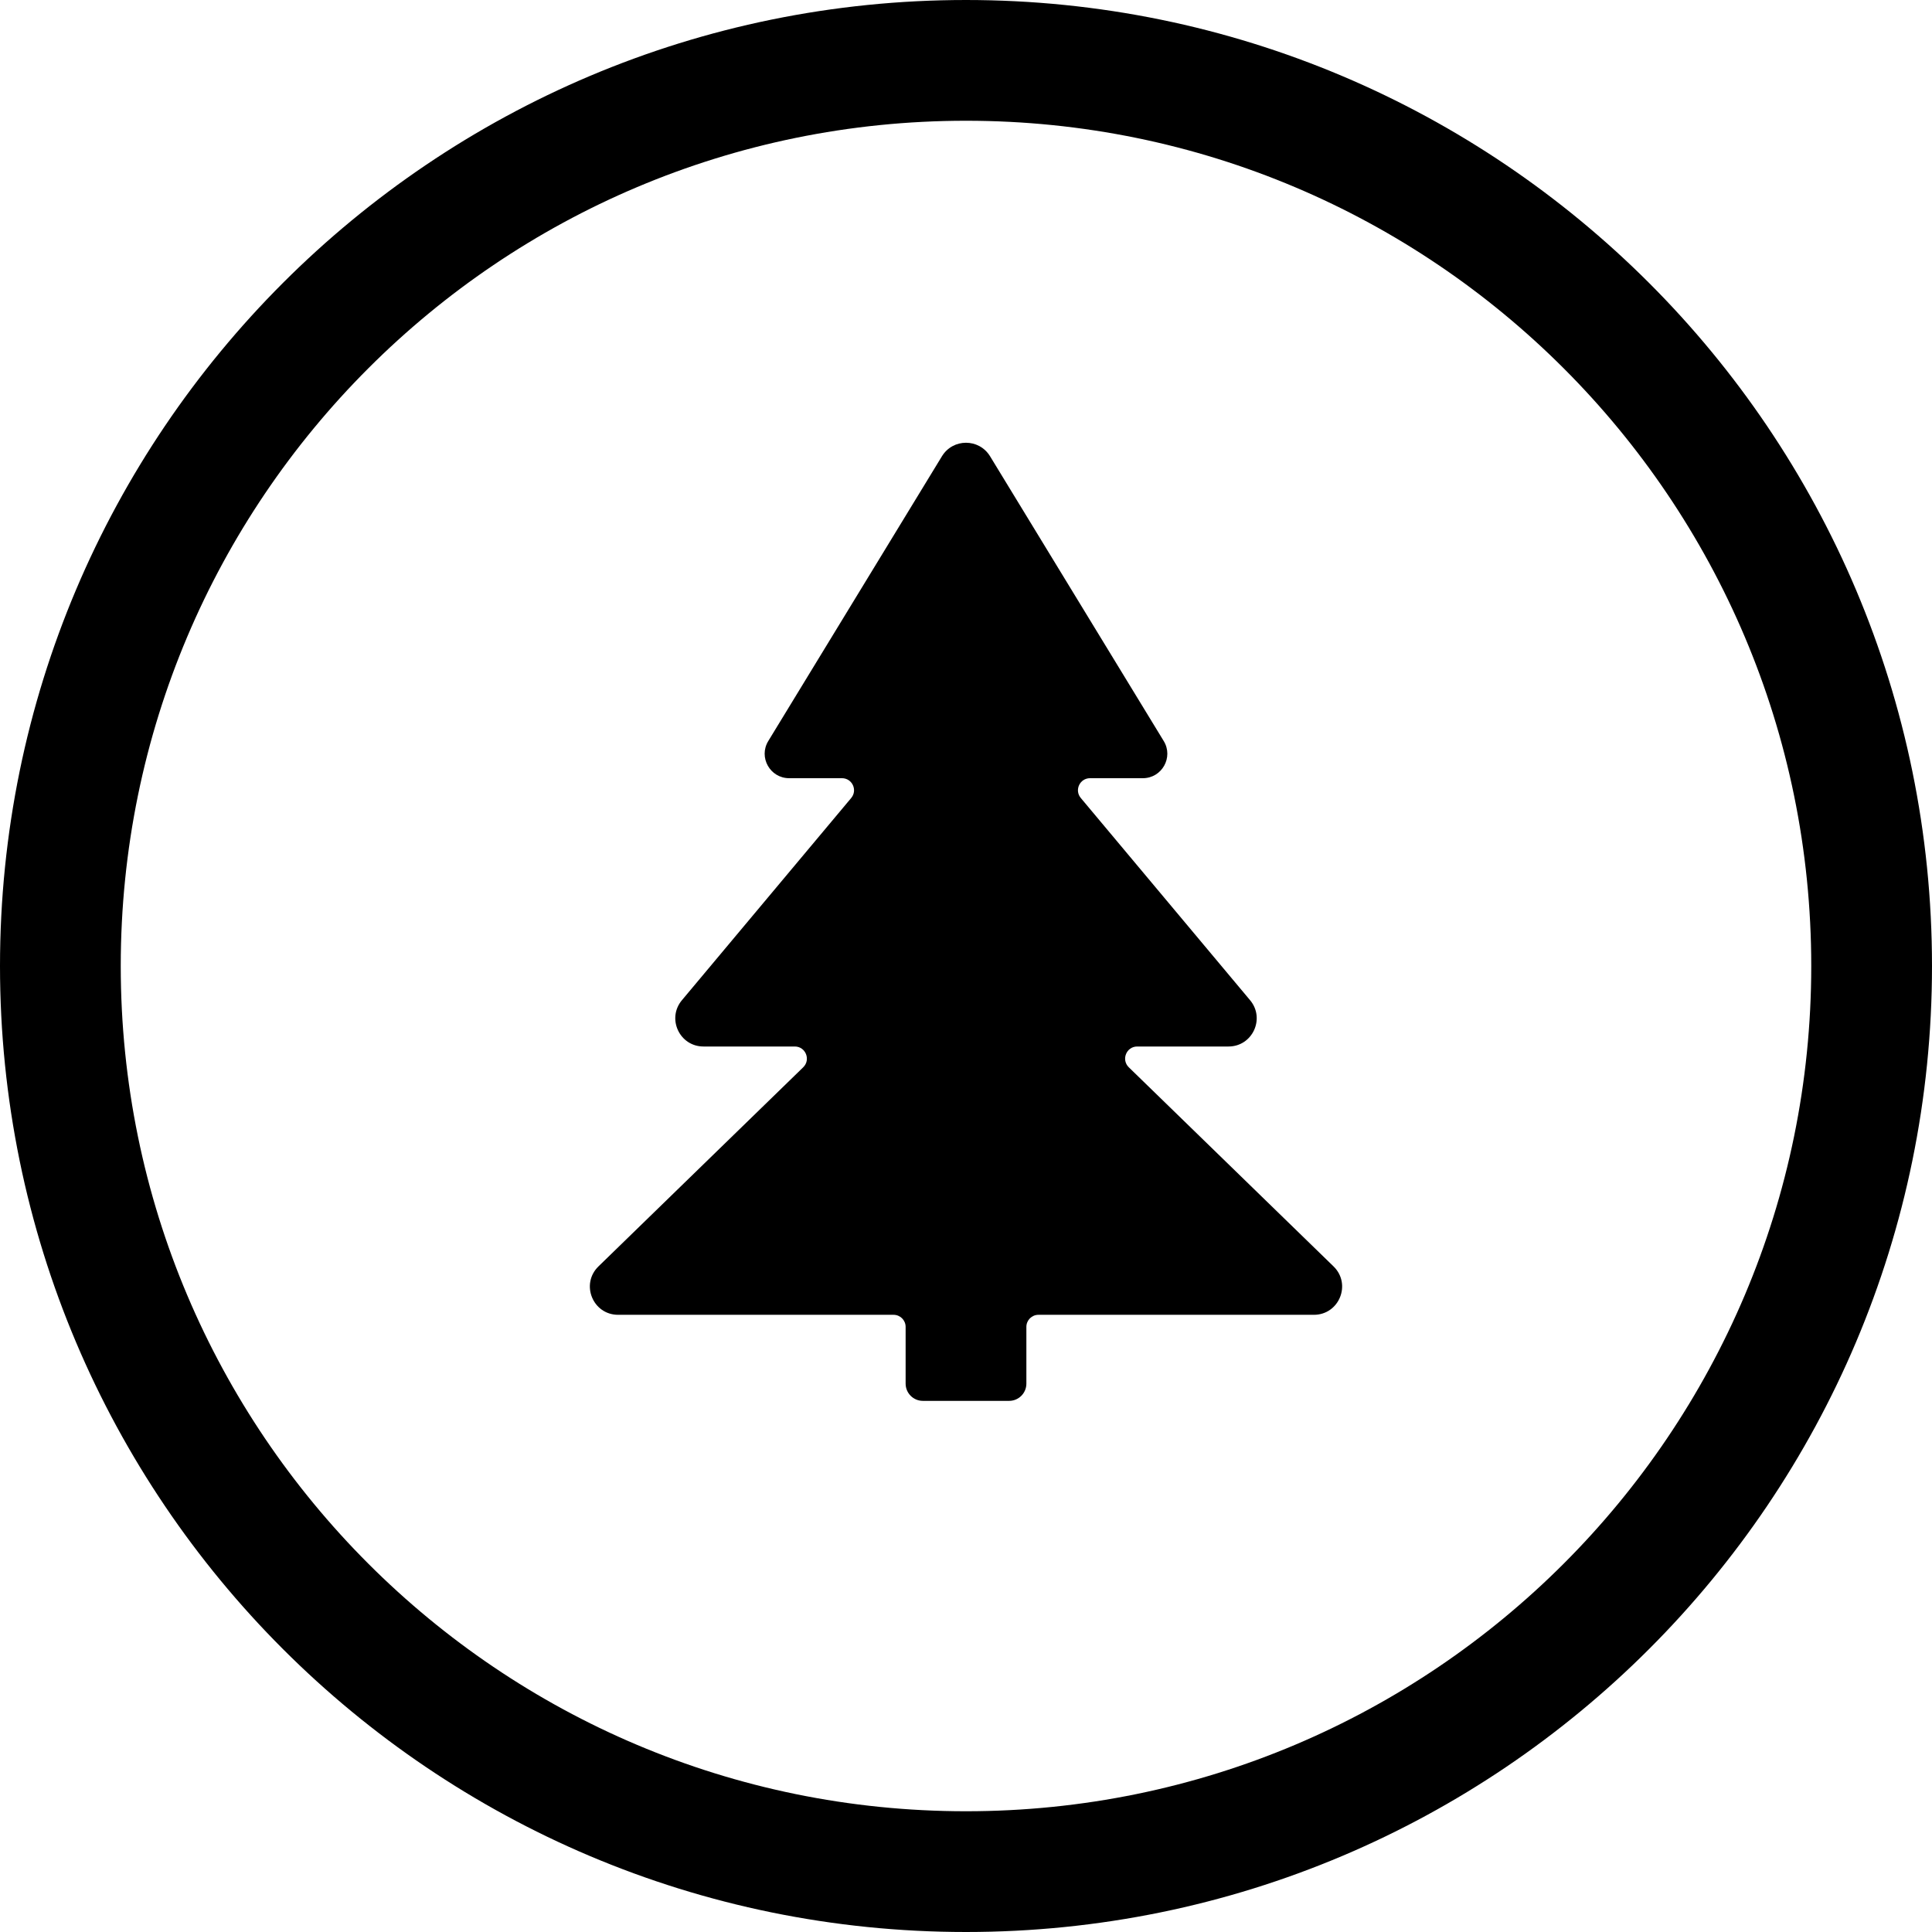
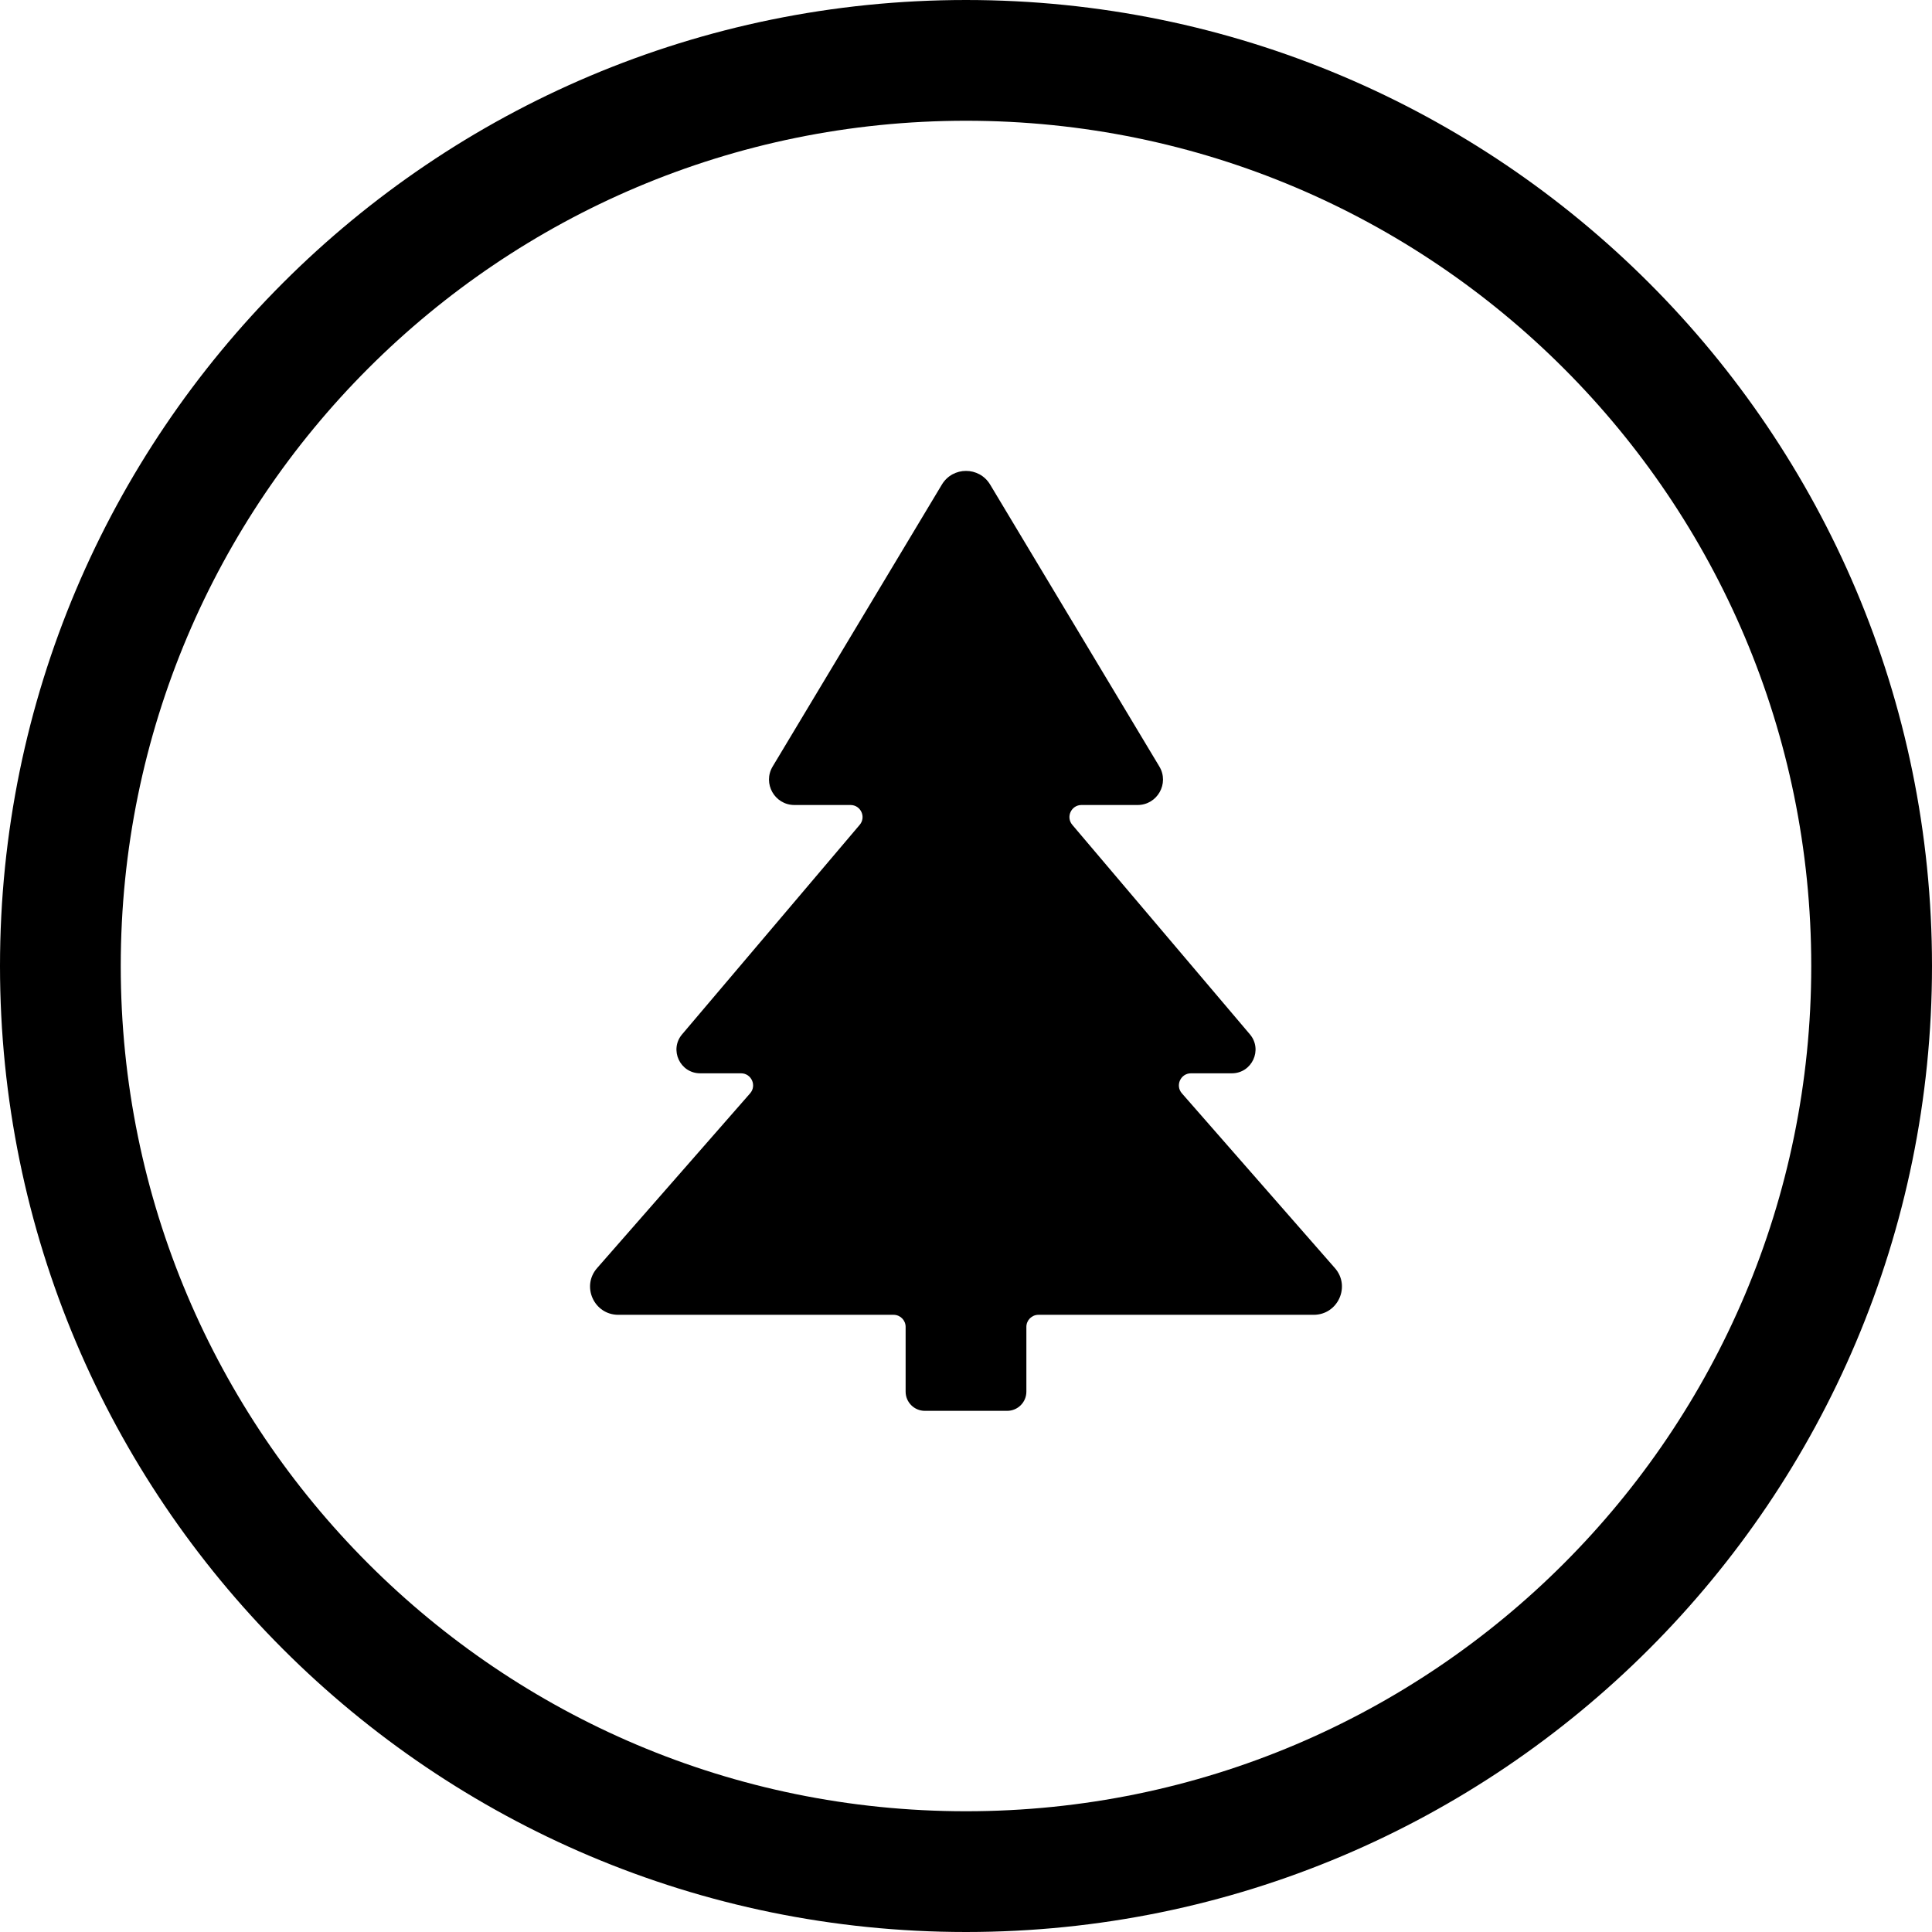
<svg xmlns="http://www.w3.org/2000/svg" width="24" height="24" viewBox="0 0 24 24">
  <circle cx="12" cy="12" r="11.25" fill="none" stroke="currentColor" stroke-width="1.5" />
-   <path fill="currentColor" d="M12.299 5.668L14.456 9.205C14.58 9.407 14.434 9.667 14.197 9.667L13.541 9.667C13.414 9.667 13.344 9.815 13.426 9.913L15.529 12.425C15.72 12.653 15.558 13 15.261 13L14.127 13C13.992 13 13.926 13.164 14.022 13.258L16.566 15.732C16.791 15.952 16.636 16.333 16.321 16.333L12.9 16.333C12.817 16.333 12.75 16.4 12.75 16.483L12.75 17.188C12.75 17.306 12.654 17.402 12.536 17.402L11.464 17.402C11.346 17.402 11.25 17.306 11.25 17.188L11.25 16.483C11.25 16.4 11.183 16.333 11.1 16.333L7.679 16.333C7.364 16.333 7.209 15.952 7.434 15.732L9.978 13.258C10.074 13.164 10.008 13 9.873 13L8.739 13C8.442 13 8.28 12.653 8.471 12.425L10.574 9.913C10.656 9.815 10.586 9.667 10.459 9.667L9.803 9.667C9.566 9.667 9.42 9.407 9.544 9.205L11.701 5.668C11.838 5.444 12.162 5.444 12.299 5.668Z" />
+   <path fill="currentColor" d="M12.3 6.02L14.402 9.522C14.528 9.732 14.377 10 14.131 10L13.435 10C13.307 10 13.238 10.15 13.321 10.247L15.526 12.848C15.689 13.039 15.553 13.333 15.302 13.333L14.795 13.333C14.666 13.333 14.597 13.485 14.682 13.582L16.583 15.753C16.781 15.979 16.62 16.333 16.319 16.333L12.9 16.333C12.817 16.333 12.75 16.4 12.75 16.483L12.75 17.288C12.75 17.419 12.643 17.526 12.511 17.526L11.489 17.526C11.357 17.526 11.25 17.419 11.25 17.288L11.25 16.483C11.25 16.4 11.183 16.333 11.1 16.333L7.681 16.333C7.38 16.333 7.219 15.979 7.417 15.753L9.318 13.582C9.403 13.485 9.334 13.333 9.205 13.333L8.698 13.333C8.447 13.333 8.311 13.039 8.474 12.848L10.679 10.247C10.762 10.15 10.693 10 10.565 10L9.869 10C9.623 10 9.472 9.732 9.598 9.522L11.7 6.02C11.836 5.793 12.164 5.793 12.3 6.02Z" />
</svg>
